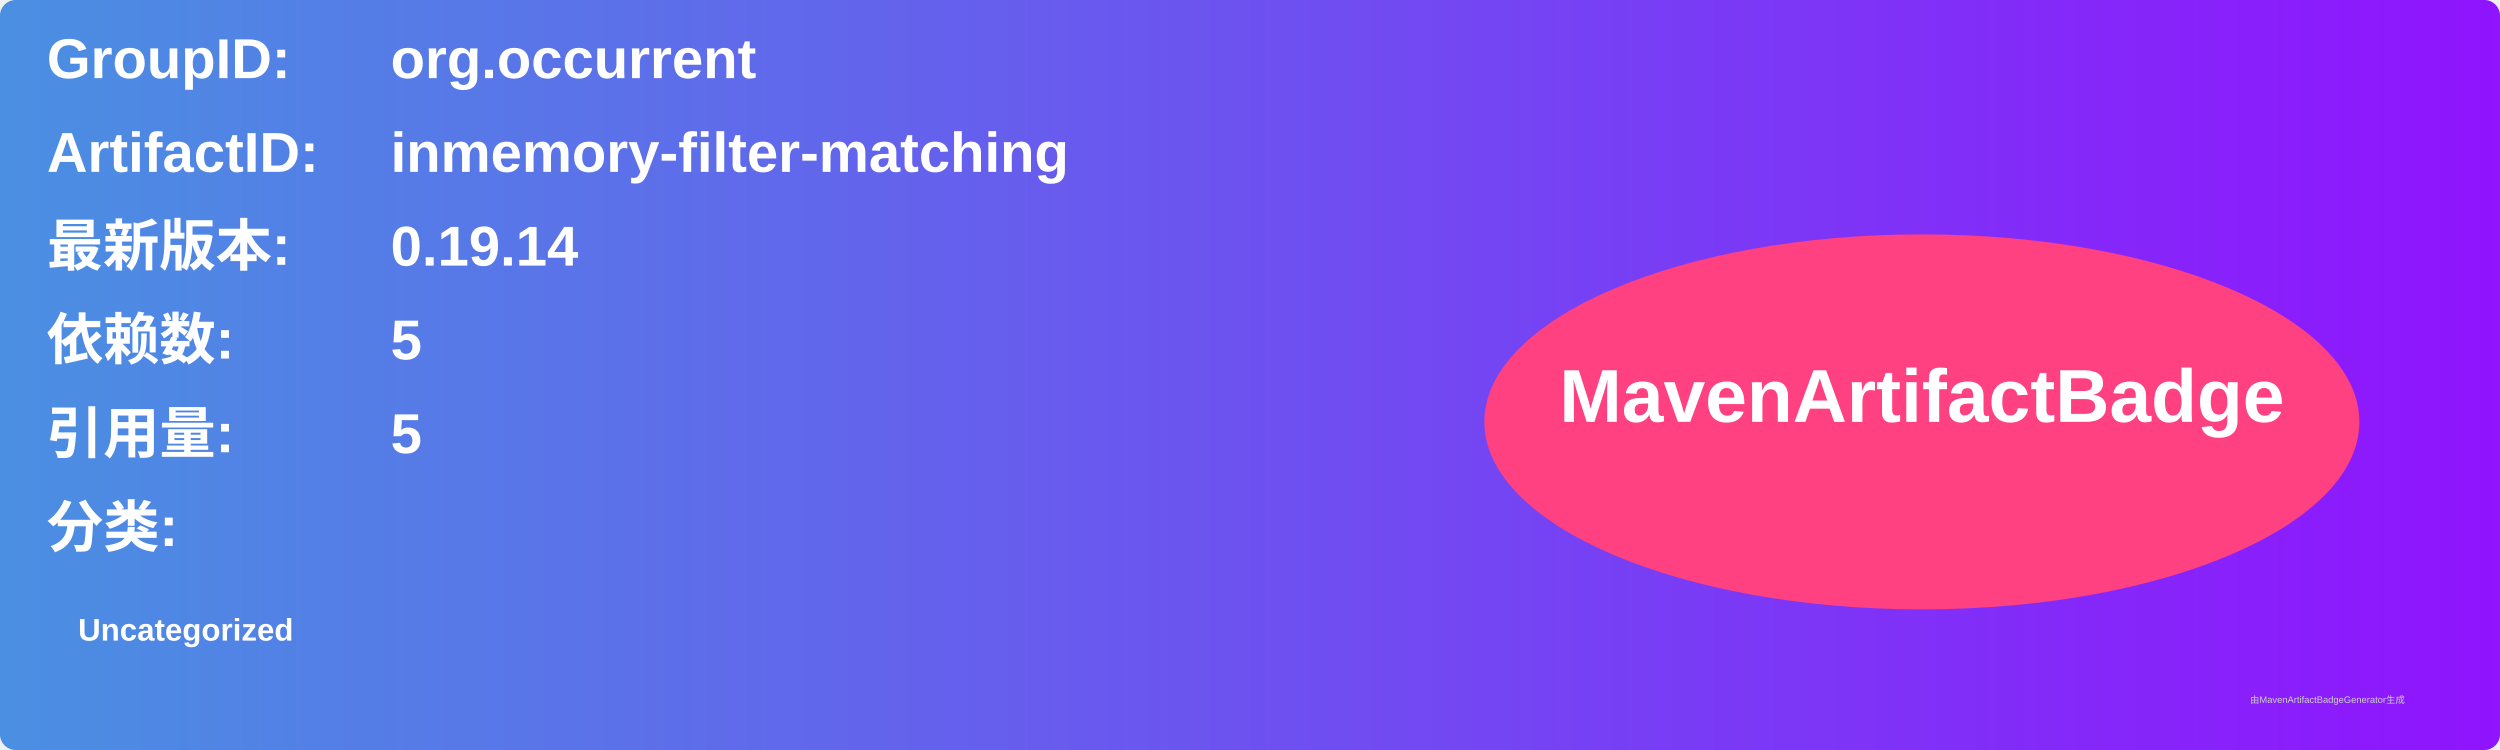
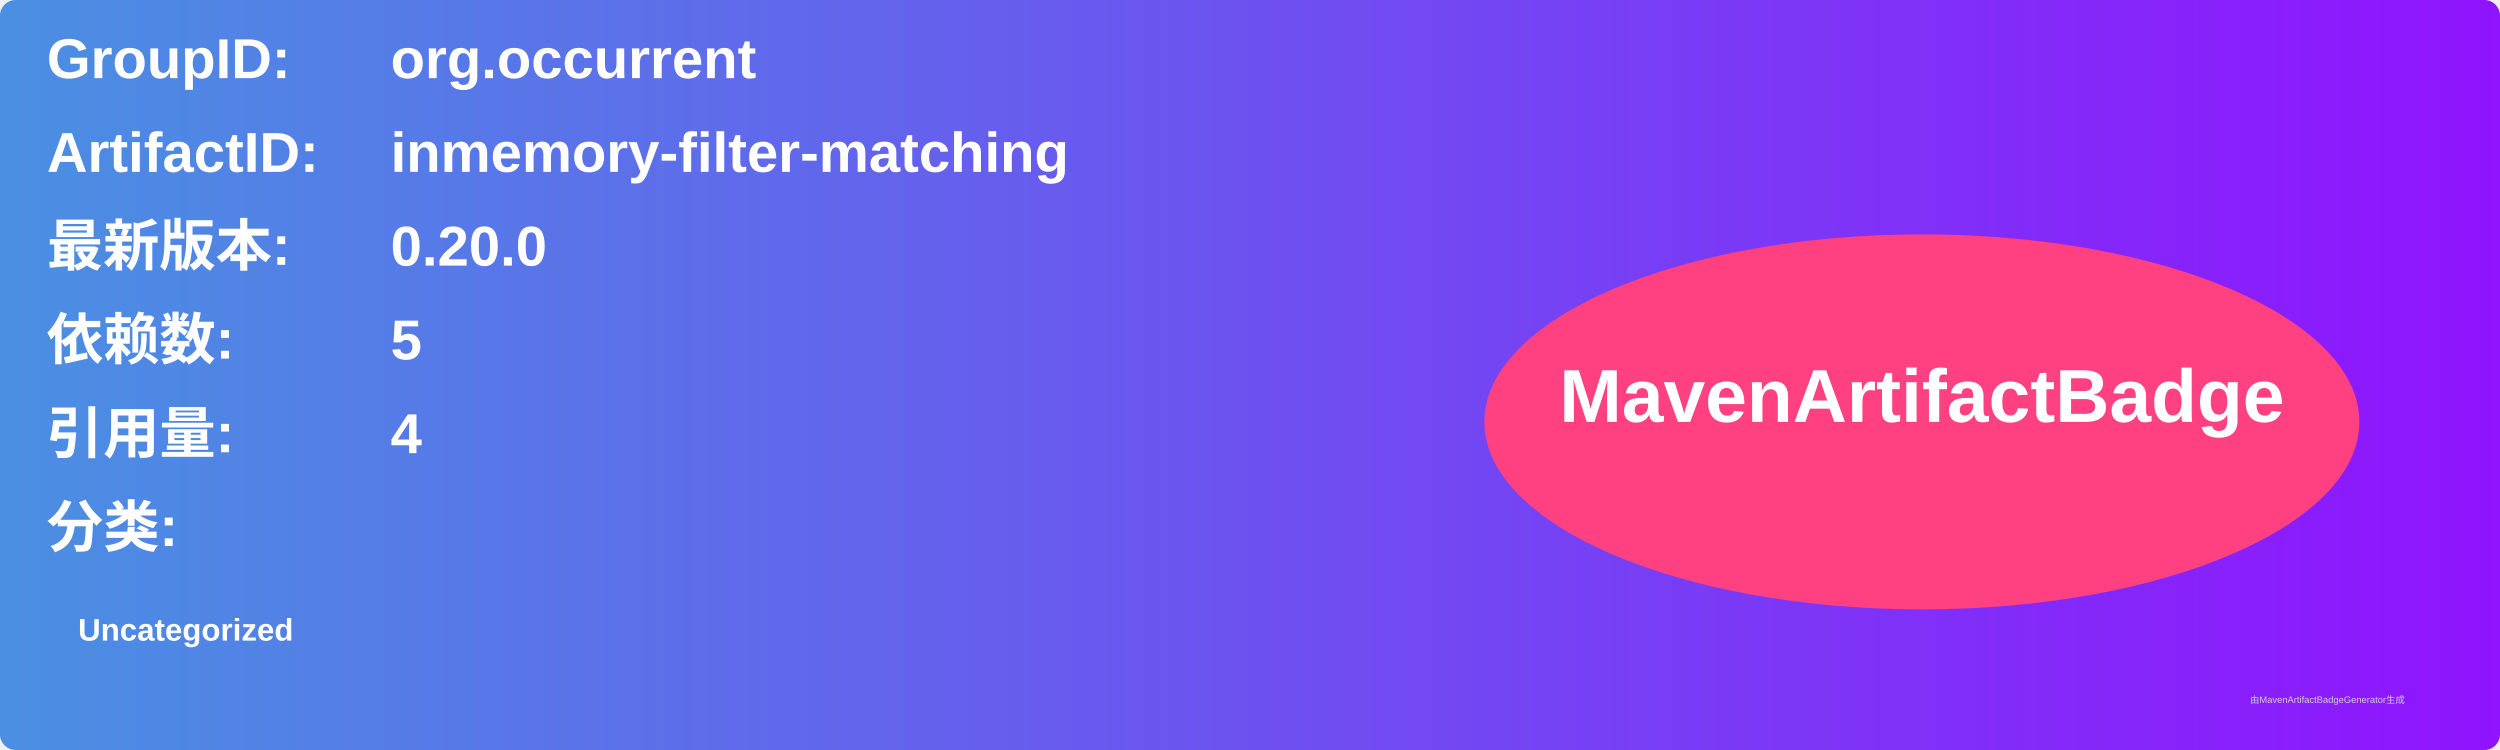
<svg xmlns="http://www.w3.org/2000/svg" width="800" height="240" viewBox="0 0 800 240">
  <linearGradient id="grad" x1="0%" y1="0%" x2="100%" y2="0%">
    <stop offset="0%" stop-color="#4a90e2" />
    <stop offset="100%" stop-color="#9013fe" />
  </linearGradient>
  <rect width="100%" height="100%" rx="5" ry="5" fill="url(#grad)" />
  <g transform="translate(15, 15)">
    <text x="0" y="10" font-family="Arial" font-size="18" fill="white" font-weight="bold" width="260">GroupID:</text>
    <text x="110" y="10" font-family="Arial" font-size="18" fill="white" font-weight="bold" width="460">org.occurrent</text>
    <text x="0" y="40" font-family="Arial" font-size="18" fill="white" font-weight="bold" width="260">ArtifactID:</text>
    <text x="110" y="40" font-family="Arial" font-size="18" fill="white" font-weight="bold" width="460">inmemory-filter-matching</text>
    <text x="0" y="70" font-family="Arial" font-size="18" fill="white" font-weight="bold">最新版本:</text>
    <text x="110" y="70" font-family="Arial" font-size="18" fill="white" font-weight="bold">
-       <tspan font-weight="bold">0.19.14</tspan>
+       <tspan font-weight="bold">0.20.0</tspan>
    </text>
    <text x="0" y="100" font-family="Arial" font-size="18" fill="white" font-weight="bold">依赖数: </text>
    <text x="110" y="100" font-family="Arial" font-size="18" fill="white">
      <tspan font-weight="bold">5</tspan>
    </text>
    <text x="0" y="130" font-family="Arial" font-size="18" fill="white" font-weight="bold">引用量: </text>
    <text x="110" y="130" font-family="Arial" font-size="18" fill="white">
-       <tspan font-weight="bold">5</tspan>
+       <tspan font-weight="bold">4</tspan>
    </text>
    <text x="0" y="160" font-family="Arial" font-size="18" fill="white" font-weight="bold">分类:</text>
    <text x="10" y="190" font-family="Arial" font-size="10" fill="white">
      <tspan font-weight="bold">Uncategorized</tspan>
    </text>
    <ellipse cx="600" cy="120" rx="140" ry="60" fill="#ff4081" />
    <text x="600" y="120" text-anchor="middle" font-family="Arial" font-size="24" fill="white" font-weight="bold">MavenArtifactBadge</text>
  </g>
  <text x="720" y="225" font-family="Arial" font-size="3" fill="#d0d0d0">由MavenArtifactBadgeGenerator生成</text>
</svg>
